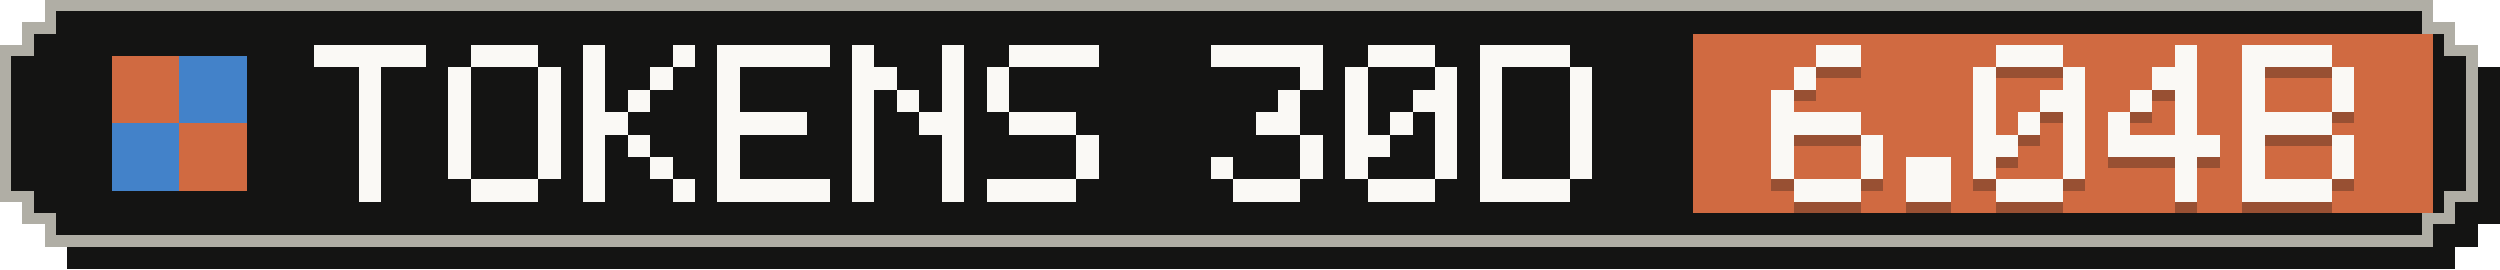
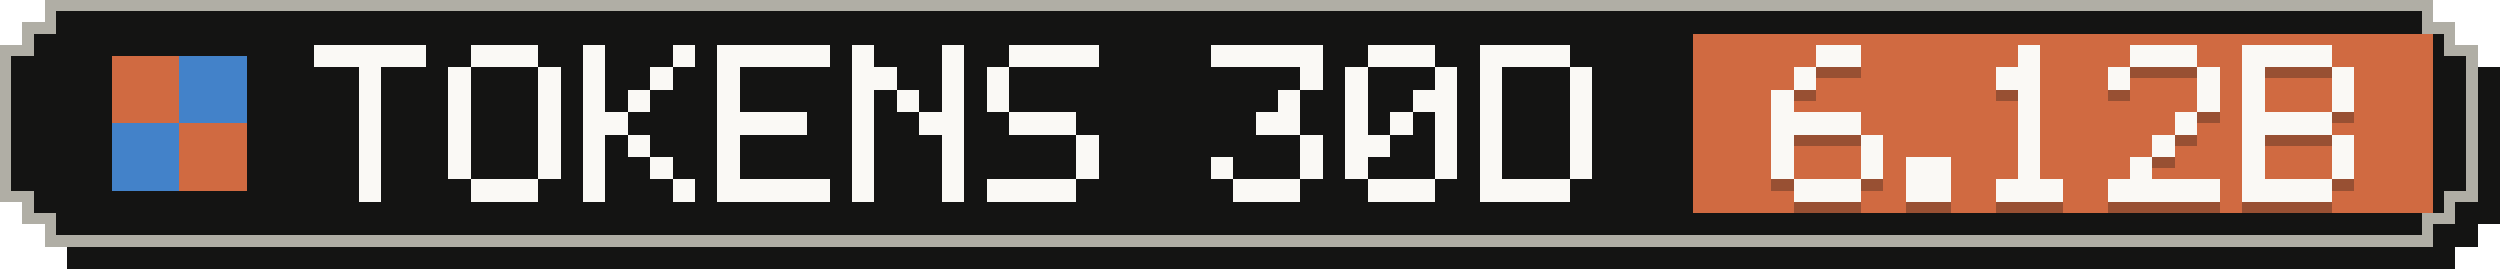
- <svg xmlns="http://www.w3.org/2000/svg" width="223" height="24" viewBox="0 0 223 24" role="img" aria-label="Tokens, last 30 days: 6.04B">
+ <svg xmlns="http://www.w3.org/2000/svg" width="223" height="24" viewBox="0 0 223 24" role="img" aria-label="Tokens, last 30 days: 6.12B">
  <g shape-rendering="crispEdges">
    <path fill="#141413" d="M6,2 H219 V4 H221 V6 H223 V20 H221 V22 H219 V24 H6 V22 H4 V20 H2 V6 H4 V4 H6 Z" />
    <path fill="#b0aea5" d="M4,0 H217 V2 H219 V4 H221 V18 H219 V20 H217 V22 H4 V20 H2 V18 H0 V4 H2 V2 H4 Z" />
    <path fill="#141413" d="M5,1 H216 V3 H218 V5 H220 V17 H218 V19 H216 V21 H5 V19 H3 V17 H1 V5 H3 V3 H5 Z" />
    <rect fill="#d06a41" x="151" y="3" width="66" height="16" />
    <g fill="#d06a41">
      <rect x="10" y="5" width="6" height="6" />
      <rect x="16" y="11" width="6" height="6" />
    </g>
    <g fill="#4382c9">
      <rect x="16" y="5" width="6" height="6" />
      <rect x="10" y="11" width="6" height="6" />
    </g>
    <g fill="#faf9f5">
      <rect x="28" y="4" width="10" height="2" />
      <rect x="32" y="6" width="2" height="2" />
      <rect x="32" y="8" width="2" height="2" />
      <rect x="32" y="10" width="2" height="2" />
      <rect x="32" y="12" width="2" height="2" />
      <rect x="32" y="14" width="2" height="2" />
      <rect x="32" y="16" width="2" height="2" />
      <rect x="42" y="4" width="6" height="2" />
      <rect x="40" y="6" width="2" height="2" />
      <rect x="48" y="6" width="2" height="2" />
      <rect x="40" y="8" width="2" height="2" />
      <rect x="48" y="8" width="2" height="2" />
      <rect x="40" y="10" width="2" height="2" />
      <rect x="48" y="10" width="2" height="2" />
      <rect x="40" y="12" width="2" height="2" />
      <rect x="48" y="12" width="2" height="2" />
      <rect x="40" y="14" width="2" height="2" />
      <rect x="48" y="14" width="2" height="2" />
      <rect x="42" y="16" width="6" height="2" />
      <rect x="52" y="4" width="2" height="2" />
      <rect x="60" y="4" width="2" height="2" />
      <rect x="52" y="6" width="2" height="2" />
      <rect x="58" y="6" width="2" height="2" />
      <rect x="52" y="8" width="2" height="2" />
      <rect x="56" y="8" width="2" height="2" />
      <rect x="52" y="10" width="4" height="2" />
      <rect x="52" y="12" width="2" height="2" />
      <rect x="56" y="12" width="2" height="2" />
      <rect x="52" y="14" width="2" height="2" />
      <rect x="58" y="14" width="2" height="2" />
      <rect x="52" y="16" width="2" height="2" />
      <rect x="60" y="16" width="2" height="2" />
      <rect x="64" y="4" width="10" height="2" />
      <rect x="64" y="6" width="2" height="2" />
      <rect x="64" y="8" width="2" height="2" />
      <rect x="64" y="10" width="8" height="2" />
      <rect x="64" y="12" width="2" height="2" />
      <rect x="64" y="14" width="2" height="2" />
      <rect x="64" y="16" width="10" height="2" />
      <rect x="76" y="4" width="2" height="2" />
      <rect x="84" y="4" width="2" height="2" />
      <rect x="76" y="6" width="4" height="2" />
      <rect x="84" y="6" width="2" height="2" />
      <rect x="76" y="8" width="2" height="2" />
      <rect x="80" y="8" width="2" height="2" />
      <rect x="84" y="8" width="2" height="2" />
      <rect x="76" y="10" width="2" height="2" />
      <rect x="82" y="10" width="4" height="2" />
      <rect x="76" y="12" width="2" height="2" />
      <rect x="84" y="12" width="2" height="2" />
      <rect x="76" y="14" width="2" height="2" />
      <rect x="84" y="14" width="2" height="2" />
      <rect x="76" y="16" width="2" height="2" />
      <rect x="84" y="16" width="2" height="2" />
      <rect x="90" y="4" width="8" height="2" />
      <rect x="88" y="6" width="2" height="2" />
      <rect x="88" y="8" width="2" height="2" />
      <rect x="90" y="10" width="6" height="2" />
      <rect x="96" y="12" width="2" height="2" />
      <rect x="96" y="14" width="2" height="2" />
      <rect x="88" y="16" width="8" height="2" />
      <rect x="108" y="4" width="10" height="2" />
      <rect x="116" y="6" width="2" height="2" />
      <rect x="114" y="8" width="2" height="2" />
      <rect x="112" y="10" width="4" height="2" />
      <rect x="116" y="12" width="2" height="2" />
      <rect x="108" y="14" width="2" height="2" />
      <rect x="116" y="14" width="2" height="2" />
      <rect x="110" y="16" width="6" height="2" />
      <rect x="122" y="4" width="6" height="2" />
      <rect x="120" y="6" width="2" height="2" />
      <rect x="128" y="6" width="2" height="2" />
      <rect x="120" y="8" width="2" height="2" />
      <rect x="126" y="8" width="4" height="2" />
      <rect x="120" y="10" width="2" height="2" />
      <rect x="124" y="10" width="2" height="2" />
      <rect x="128" y="10" width="2" height="2" />
      <rect x="120" y="12" width="4" height="2" />
      <rect x="128" y="12" width="2" height="2" />
      <rect x="120" y="14" width="2" height="2" />
      <rect x="128" y="14" width="2" height="2" />
      <rect x="122" y="16" width="6" height="2" />
      <rect x="132" y="4" width="8" height="2" />
      <rect x="132" y="6" width="2" height="2" />
      <rect x="140" y="6" width="2" height="2" />
      <rect x="132" y="8" width="2" height="2" />
      <rect x="140" y="8" width="2" height="2" />
      <rect x="132" y="10" width="2" height="2" />
      <rect x="140" y="10" width="2" height="2" />
      <rect x="132" y="12" width="2" height="2" />
      <rect x="140" y="12" width="2" height="2" />
      <rect x="132" y="14" width="2" height="2" />
      <rect x="140" y="14" width="2" height="2" />
      <rect x="132" y="16" width="8" height="2" />
    </g>
    <g fill="#141413" fill-opacity=".3">
      <rect x="162" y="5" width="4" height="2" />
      <rect x="160" y="7" width="2" height="2" />
      <rect x="158" y="9" width="2" height="2" />
      <rect x="158" y="11" width="8" height="2" />
      <rect x="158" y="13" width="2" height="2" />
      <rect x="166" y="13" width="2" height="2" />
      <rect x="158" y="15" width="2" height="2" />
      <rect x="166" y="15" width="2" height="2" />
      <rect x="160" y="17" width="6" height="2" />
      <rect x="170" y="15" width="4" height="2" />
      <rect x="170" y="17" width="4" height="2" />
-       <rect x="178" y="5" width="6" height="2" />
-       <rect x="176" y="7" width="2" height="2" />
-       <rect x="184" y="7" width="2" height="2" />
-       <rect x="176" y="9" width="2" height="2" />
-       <rect x="182" y="9" width="4" height="2" />
-       <rect x="176" y="11" width="2" height="2" />
+       <rect x="180" y="5" width="2" height="2" />
+       <rect x="178" y="7" width="4" height="2" />
+       <rect x="180" y="9" width="2" height="2" />
      <rect x="180" y="11" width="2" height="2" />
-       <rect x="184" y="11" width="2" height="2" />
-       <rect x="176" y="13" width="4" height="2" />
-       <rect x="184" y="13" width="2" height="2" />
-       <rect x="176" y="15" width="2" height="2" />
-       <rect x="184" y="15" width="2" height="2" />
+       <rect x="180" y="13" width="2" height="2" />
+       <rect x="180" y="15" width="2" height="2" />
      <rect x="178" y="17" width="6" height="2" />
-       <rect x="194" y="5" width="2" height="2" />
-       <rect x="192" y="7" width="4" height="2" />
-       <rect x="190" y="9" width="2" height="2" />
-       <rect x="194" y="9" width="2" height="2" />
-       <rect x="188" y="11" width="2" height="2" />
+       <rect x="190" y="5" width="6" height="2" />
+       <rect x="188" y="7" width="2" height="2" />
+       <rect x="196" y="7" width="2" height="2" />
+       <rect x="196" y="9" width="2" height="2" />
      <rect x="194" y="11" width="2" height="2" />
-       <rect x="188" y="13" width="10" height="2" />
-       <rect x="194" y="15" width="2" height="2" />
-       <rect x="194" y="17" width="2" height="2" />
+       <rect x="192" y="13" width="2" height="2" />
+       <rect x="190" y="15" width="2" height="2" />
+       <rect x="188" y="17" width="10" height="2" />
      <rect x="200" y="5" width="8" height="2" />
      <rect x="200" y="7" width="2" height="2" />
      <rect x="208" y="7" width="2" height="2" />
      <rect x="200" y="9" width="2" height="2" />
      <rect x="208" y="9" width="2" height="2" />
      <rect x="200" y="11" width="8" height="2" />
      <rect x="200" y="13" width="2" height="2" />
      <rect x="208" y="13" width="2" height="2" />
      <rect x="200" y="15" width="2" height="2" />
      <rect x="208" y="15" width="2" height="2" />
      <rect x="200" y="17" width="8" height="2" />
    </g>
    <g fill="#faf9f5">
      <rect x="162" y="4" width="4" height="2" />
      <rect x="160" y="6" width="2" height="2" />
      <rect x="158" y="8" width="2" height="2" />
      <rect x="158" y="10" width="8" height="2" />
      <rect x="158" y="12" width="2" height="2" />
      <rect x="166" y="12" width="2" height="2" />
      <rect x="158" y="14" width="2" height="2" />
      <rect x="166" y="14" width="2" height="2" />
      <rect x="160" y="16" width="6" height="2" />
      <rect x="170" y="14" width="4" height="2" />
      <rect x="170" y="16" width="4" height="2" />
-       <rect x="178" y="4" width="6" height="2" />
-       <rect x="176" y="6" width="2" height="2" />
-       <rect x="184" y="6" width="2" height="2" />
-       <rect x="176" y="8" width="2" height="2" />
-       <rect x="182" y="8" width="4" height="2" />
-       <rect x="176" y="10" width="2" height="2" />
+       <rect x="180" y="4" width="2" height="2" />
+       <rect x="178" y="6" width="4" height="2" />
+       <rect x="180" y="8" width="2" height="2" />
      <rect x="180" y="10" width="2" height="2" />
-       <rect x="184" y="10" width="2" height="2" />
-       <rect x="176" y="12" width="4" height="2" />
-       <rect x="184" y="12" width="2" height="2" />
-       <rect x="176" y="14" width="2" height="2" />
-       <rect x="184" y="14" width="2" height="2" />
+       <rect x="180" y="12" width="2" height="2" />
+       <rect x="180" y="14" width="2" height="2" />
      <rect x="178" y="16" width="6" height="2" />
-       <rect x="194" y="4" width="2" height="2" />
-       <rect x="192" y="6" width="4" height="2" />
-       <rect x="190" y="8" width="2" height="2" />
-       <rect x="194" y="8" width="2" height="2" />
-       <rect x="188" y="10" width="2" height="2" />
+       <rect x="190" y="4" width="6" height="2" />
+       <rect x="188" y="6" width="2" height="2" />
+       <rect x="196" y="6" width="2" height="2" />
+       <rect x="196" y="8" width="2" height="2" />
      <rect x="194" y="10" width="2" height="2" />
-       <rect x="188" y="12" width="10" height="2" />
-       <rect x="194" y="14" width="2" height="2" />
-       <rect x="194" y="16" width="2" height="2" />
+       <rect x="192" y="12" width="2" height="2" />
+       <rect x="190" y="14" width="2" height="2" />
+       <rect x="188" y="16" width="10" height="2" />
      <rect x="200" y="4" width="8" height="2" />
      <rect x="200" y="6" width="2" height="2" />
      <rect x="208" y="6" width="2" height="2" />
      <rect x="200" y="8" width="2" height="2" />
      <rect x="208" y="8" width="2" height="2" />
      <rect x="200" y="10" width="8" height="2" />
      <rect x="200" y="12" width="2" height="2" />
      <rect x="208" y="12" width="2" height="2" />
      <rect x="200" y="14" width="2" height="2" />
      <rect x="208" y="14" width="2" height="2" />
      <rect x="200" y="16" width="8" height="2" />
    </g>
  </g>
</svg>
